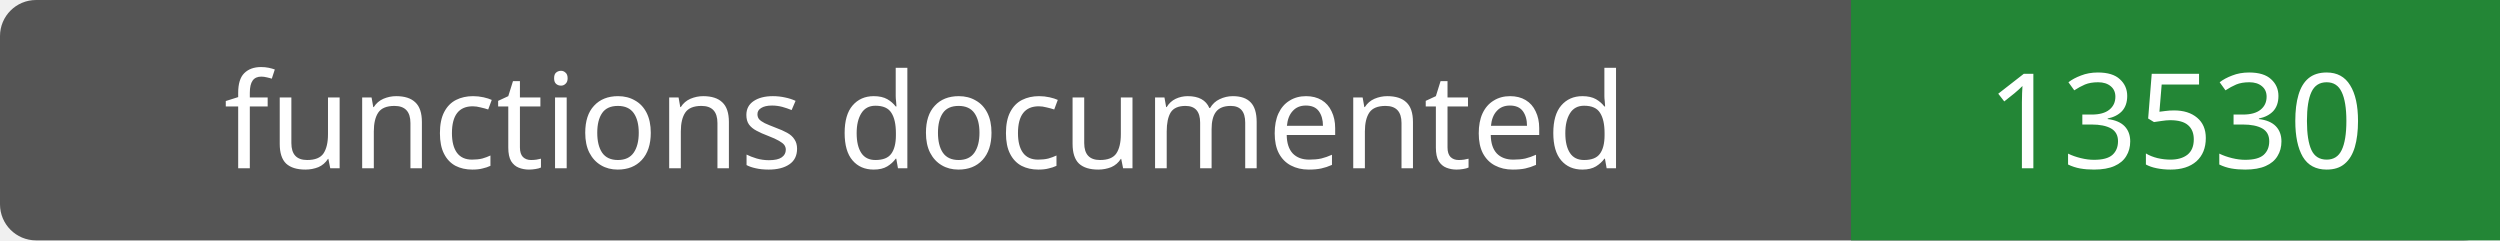
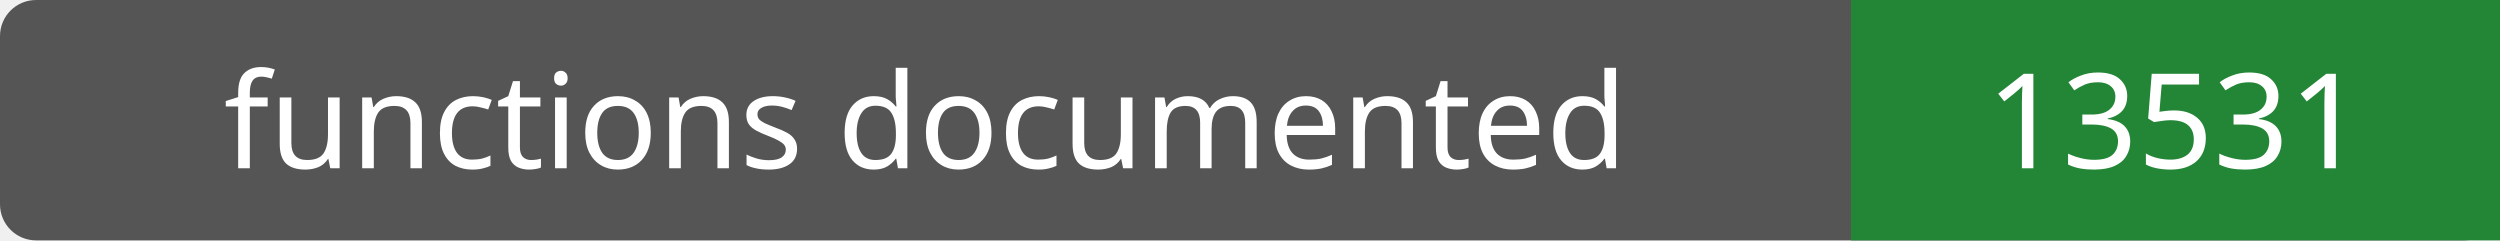
- <svg xmlns="http://www.w3.org/2000/svg" width="208" height="20" role="img" aria-label="functions documented: 13530">
+ <svg xmlns="http://www.w3.org/2000/svg" width="208" height="20" role="img" aria-label="functions documented: 13531">
  <rect width="208" height="20" rx="3" fill="#555" />
  <path fill="#238636" d="M154 0h54v20H154z" />
  <g fill="#fff" text-anchor="middle" font-family="Verdana,sans-serif" font-size="11">
    <text x="77.0" y="14">functions documented</text>
-     <text x="181.0" y="14">13530</text>
+     <text x="181.0" y="14">13531</text>
  </g>
</svg>
